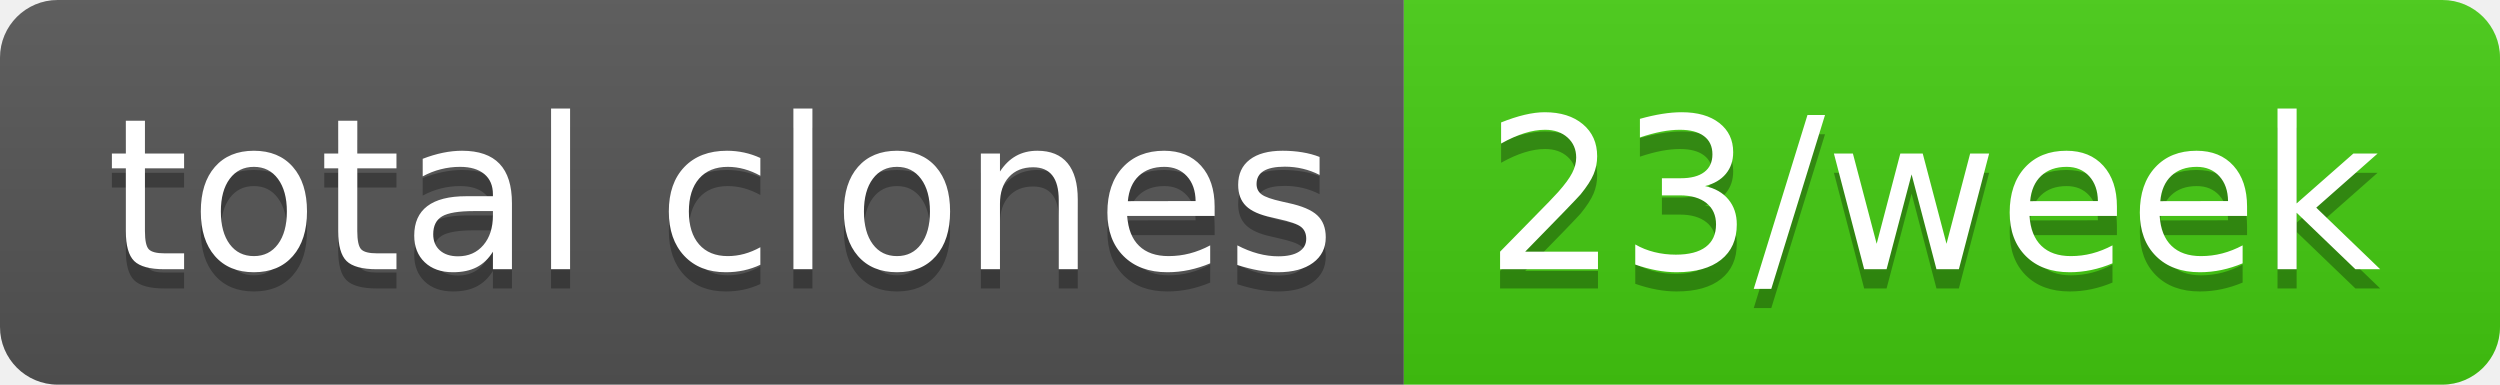
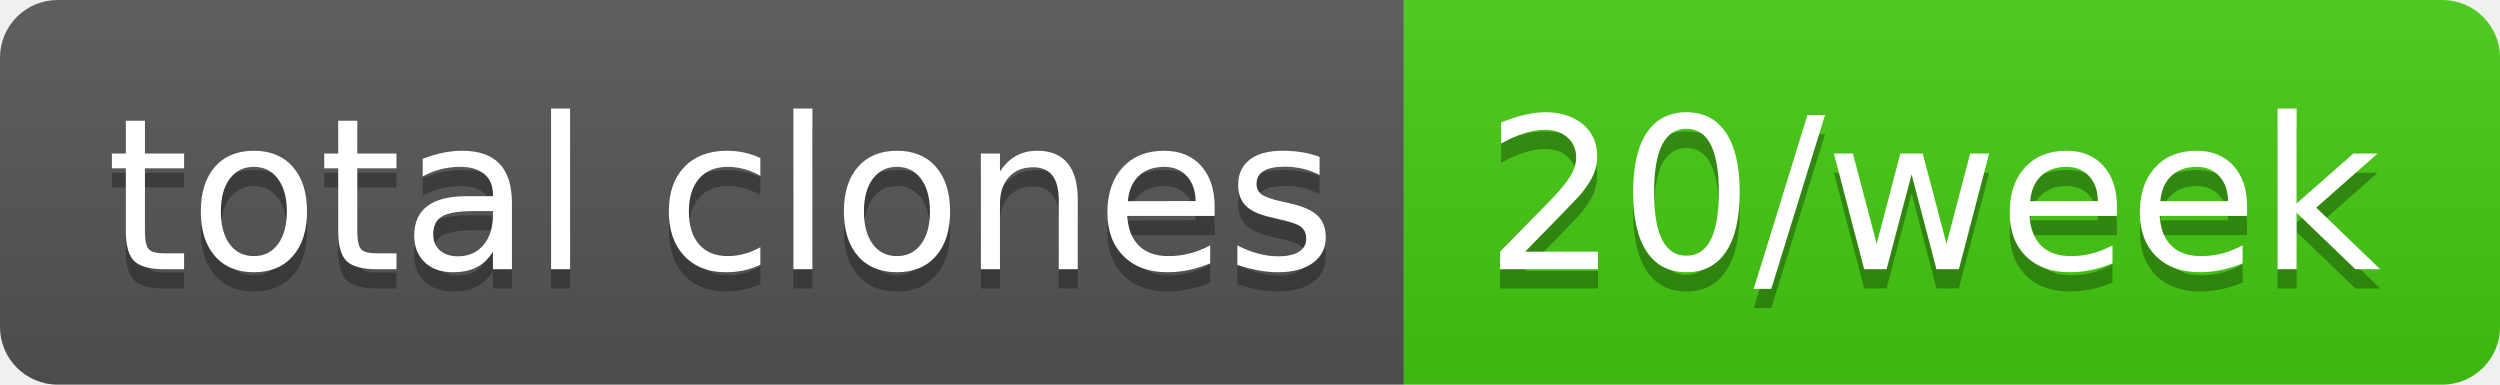
- <svg xmlns="http://www.w3.org/2000/svg" width="130" height="20" role="img" aria-label="total clones: 23/week">
+ <svg xmlns="http://www.w3.org/2000/svg" width="130" height="20" role="img" aria-label="total clones: 20/week">
  <linearGradient id="s" x2="0" y2="100%">
    <stop offset="0" stop-color="#bbb" stop-opacity=".1" />
    <stop offset="1" stop-opacity=".1" />
  </linearGradient>
  <clipPath id="r">
    <rect width="130" height="20" rx="3" fill="#fff" />
  </clipPath>
  <g clip-path="url(#r)">
    <rect width="73" height="20" fill="#555" />
    <rect x="73" width="57" height="20" fill="#4c1" />
    <rect width="130" height="20" fill="url(#s)" />
  </g>
  <g fill="#fff" text-anchor="middle" font-family="Verdana,Geneva,DejaVu Sans,sans-serif" text-rendering="geometricPrecision" font-size="110">
    <text aria-hidden="true" x="375" y="150" fill="#010101" fill-opacity=".3" transform="scale(.1)" textLength="630">total clones</text>
    <text x="375" y="140" transform="scale(.1)" fill="#fff" textLength="630">total clones</text>
-     <text aria-hidden="true" x="1005" y="150" fill="#010101" fill-opacity=".3" transform="scale(.1)" textLength="470">23/week</text>
-     <text x="1005" y="140" transform="scale(.1)" fill="#fff" textLength="470">23/week</text>
+     <text aria-hidden="true" x="1005" y="150" fill="#010101" fill-opacity=".3" transform="scale(.1)" textLength="470">20/week</text>
+     <text x="1005" y="140" transform="scale(.1)" fill="#fff" textLength="470">20/week</text>
  </g>
</svg>
